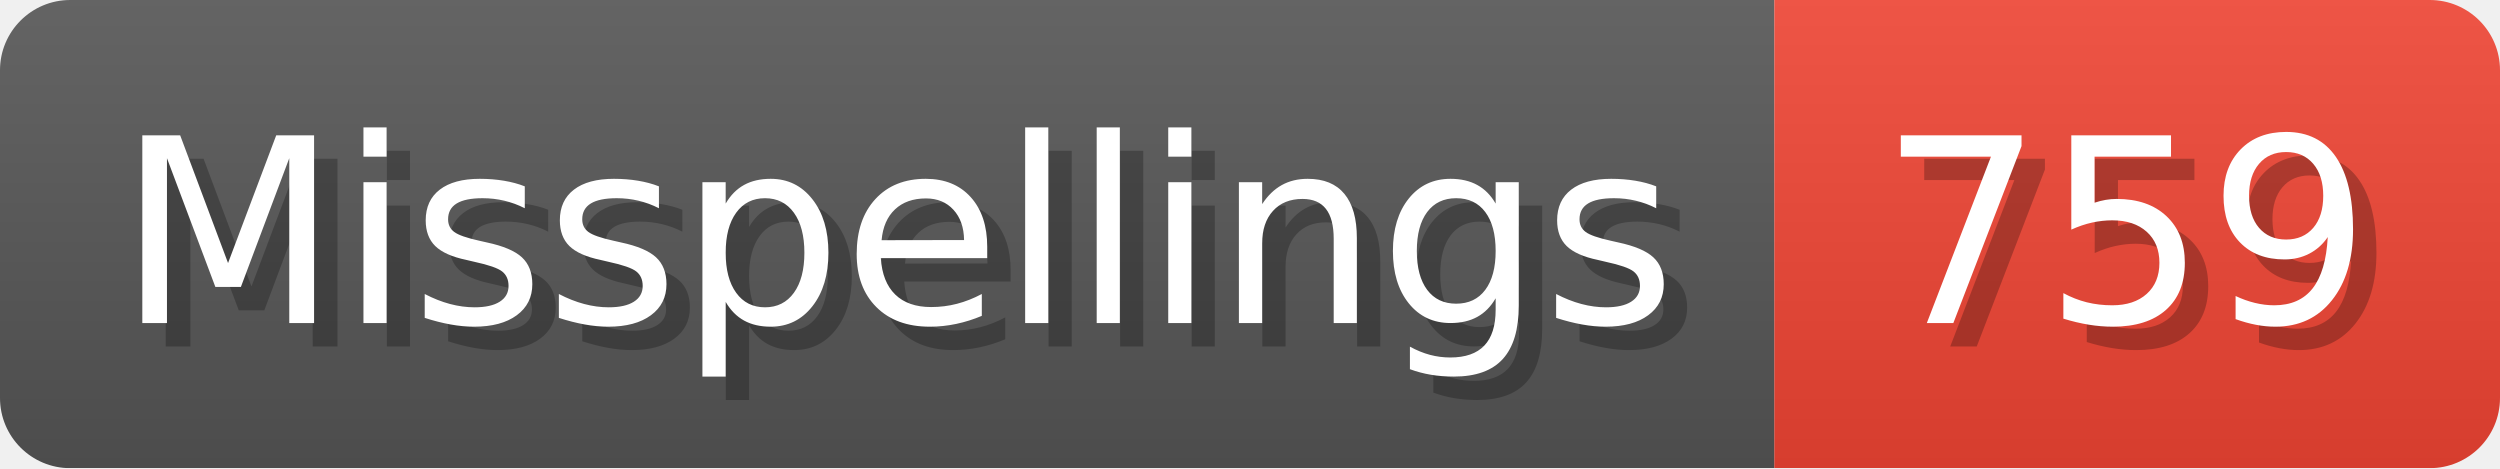
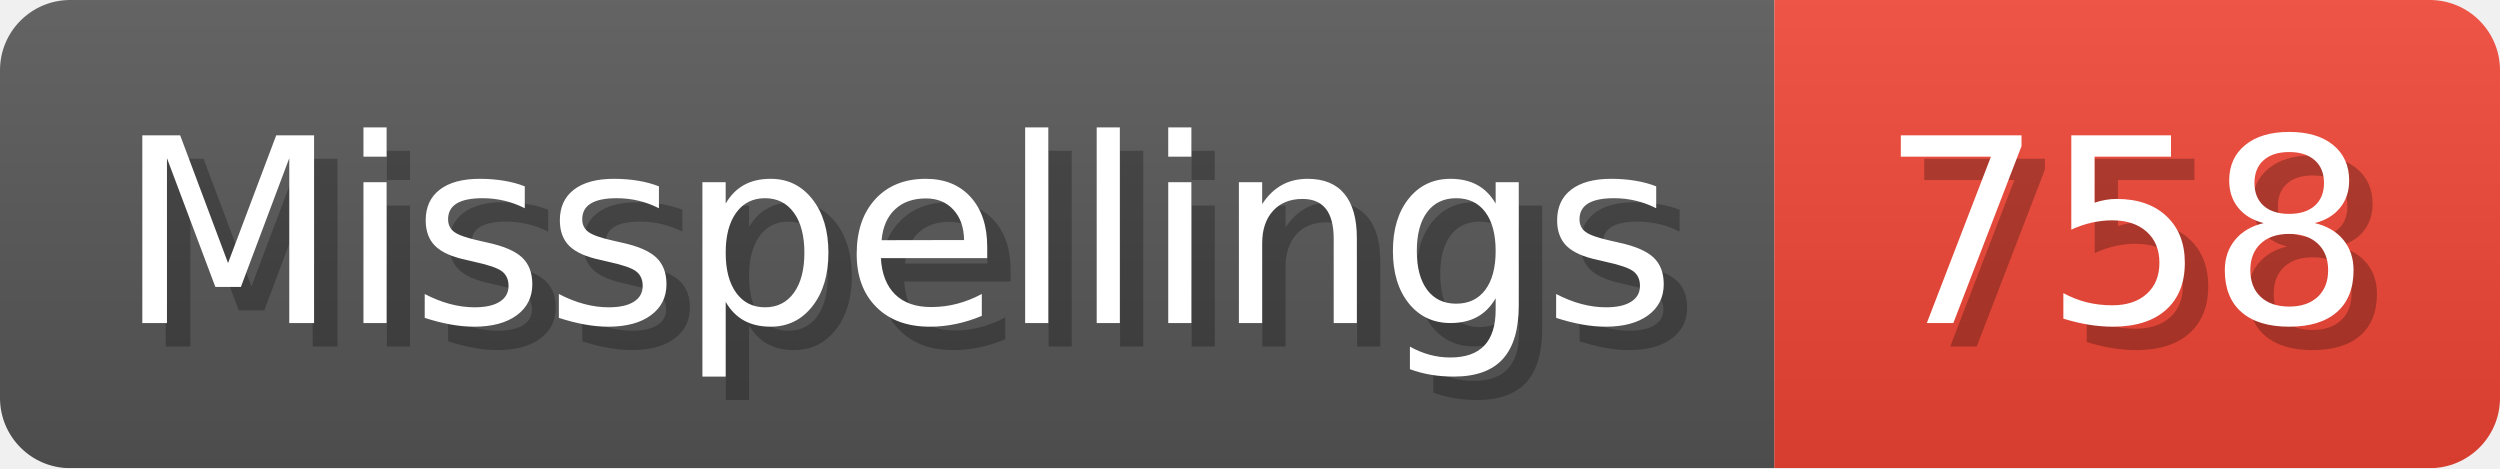
- <svg xmlns="http://www.w3.org/2000/svg" width="106.8" height="20" viewBox="0 0 1068 200" role="img" aria-label="Misspellings: 759">
+ <svg xmlns="http://www.w3.org/2000/svg" width="106.8" height="20" viewBox="0 0 1068 200" role="img" aria-label="Misspellings: 758">
  <linearGradient id="a" x2="0" y2="100%">
    <stop offset="0" stop-opacity=".1" stop-color="#EEE" />
    <stop offset="1" stop-opacity=".1" />
  </linearGradient>
  <mask id="m">
    <rect width="1068" height="200" rx="30" fill="#FFF" />
  </mask>
  <g mask="url(#m)">
    <rect width="758" height="200" fill="#555" />
    <rect width="310" height="200" fill="#E43" x="758" />
    <rect width="1068" height="200" fill="url(#a)" />
  </g>
  <g aria-hidden="true" fill="#fff" text-anchor="start" font-family="Verdana,DejaVu Sans,sans-serif" font-size="110">
    <text x="60" y="148" textLength="658" fill="#000" opacity="0.25">Misspellings</text>
    <text x="50" y="138" textLength="658">Misspellings</text>
-     <text x="813" y="148" textLength="210" fill="#000" opacity="0.25">759</text>
-     <text x="803" y="138" textLength="210">759</text>
+     <text x="813" y="148" textLength="210" fill="#000" opacity="0.25">758</text>
+     <text x="803" y="138" textLength="210">758</text>
  </g>
</svg>
